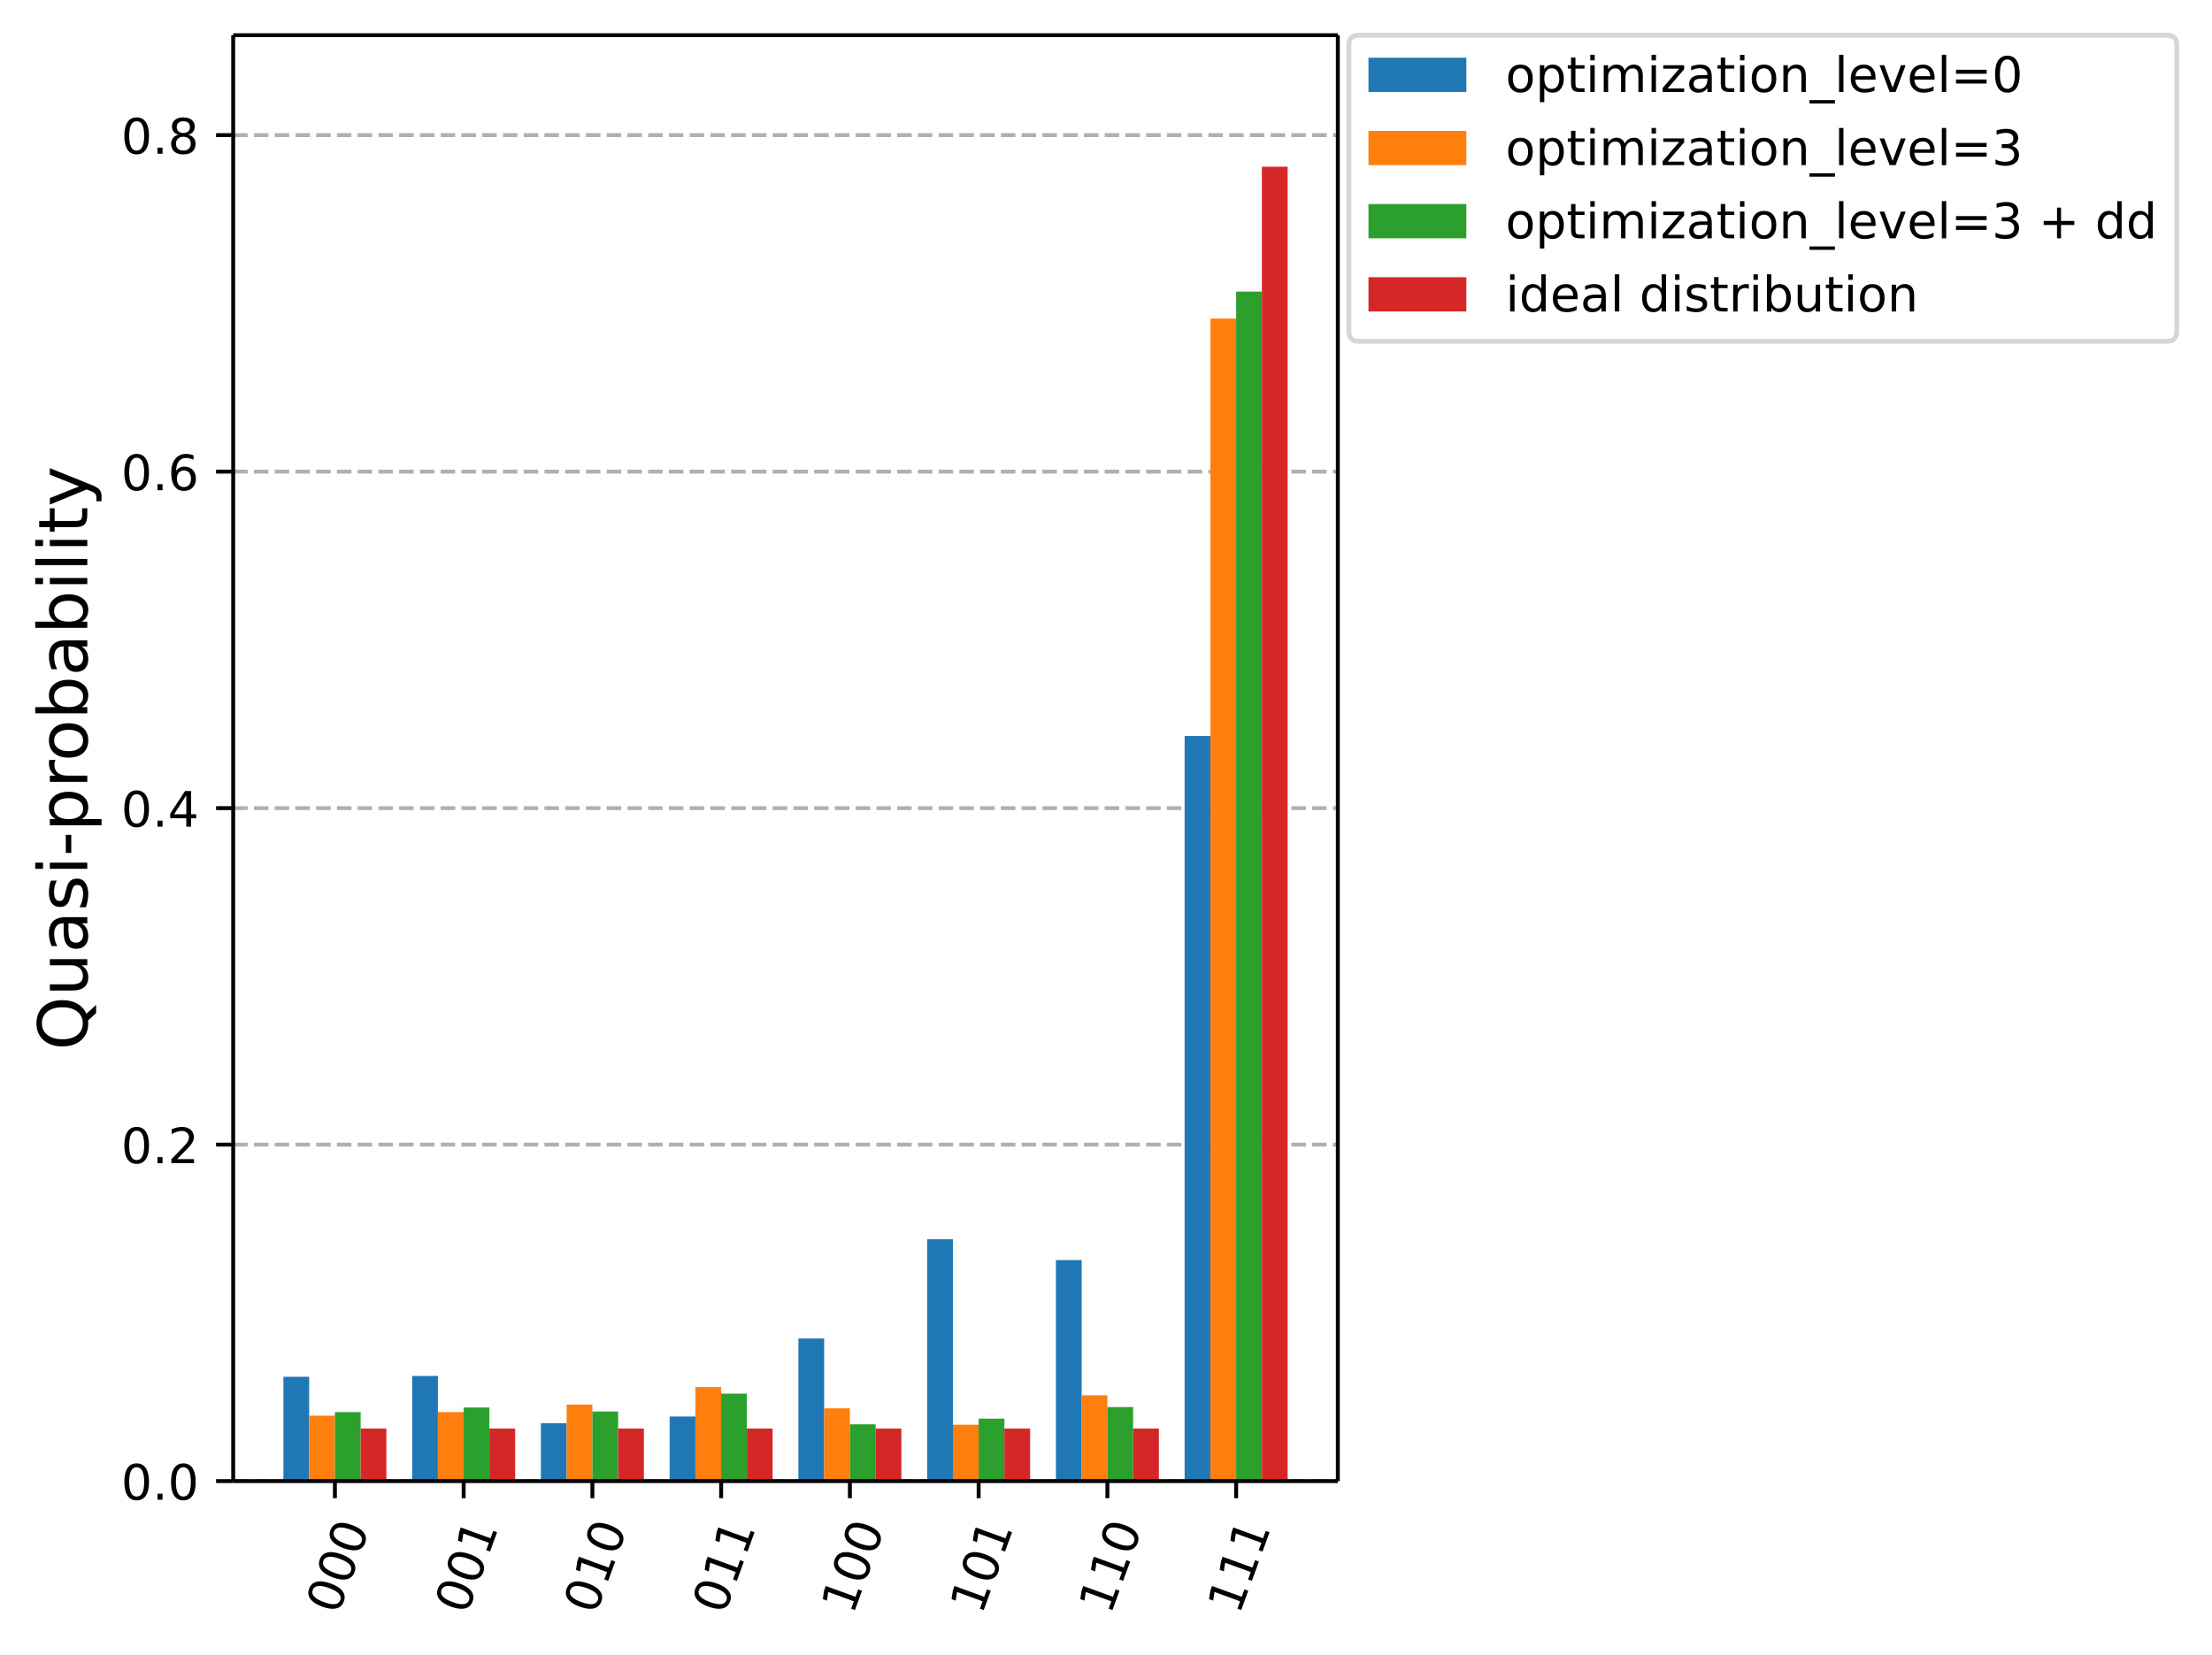
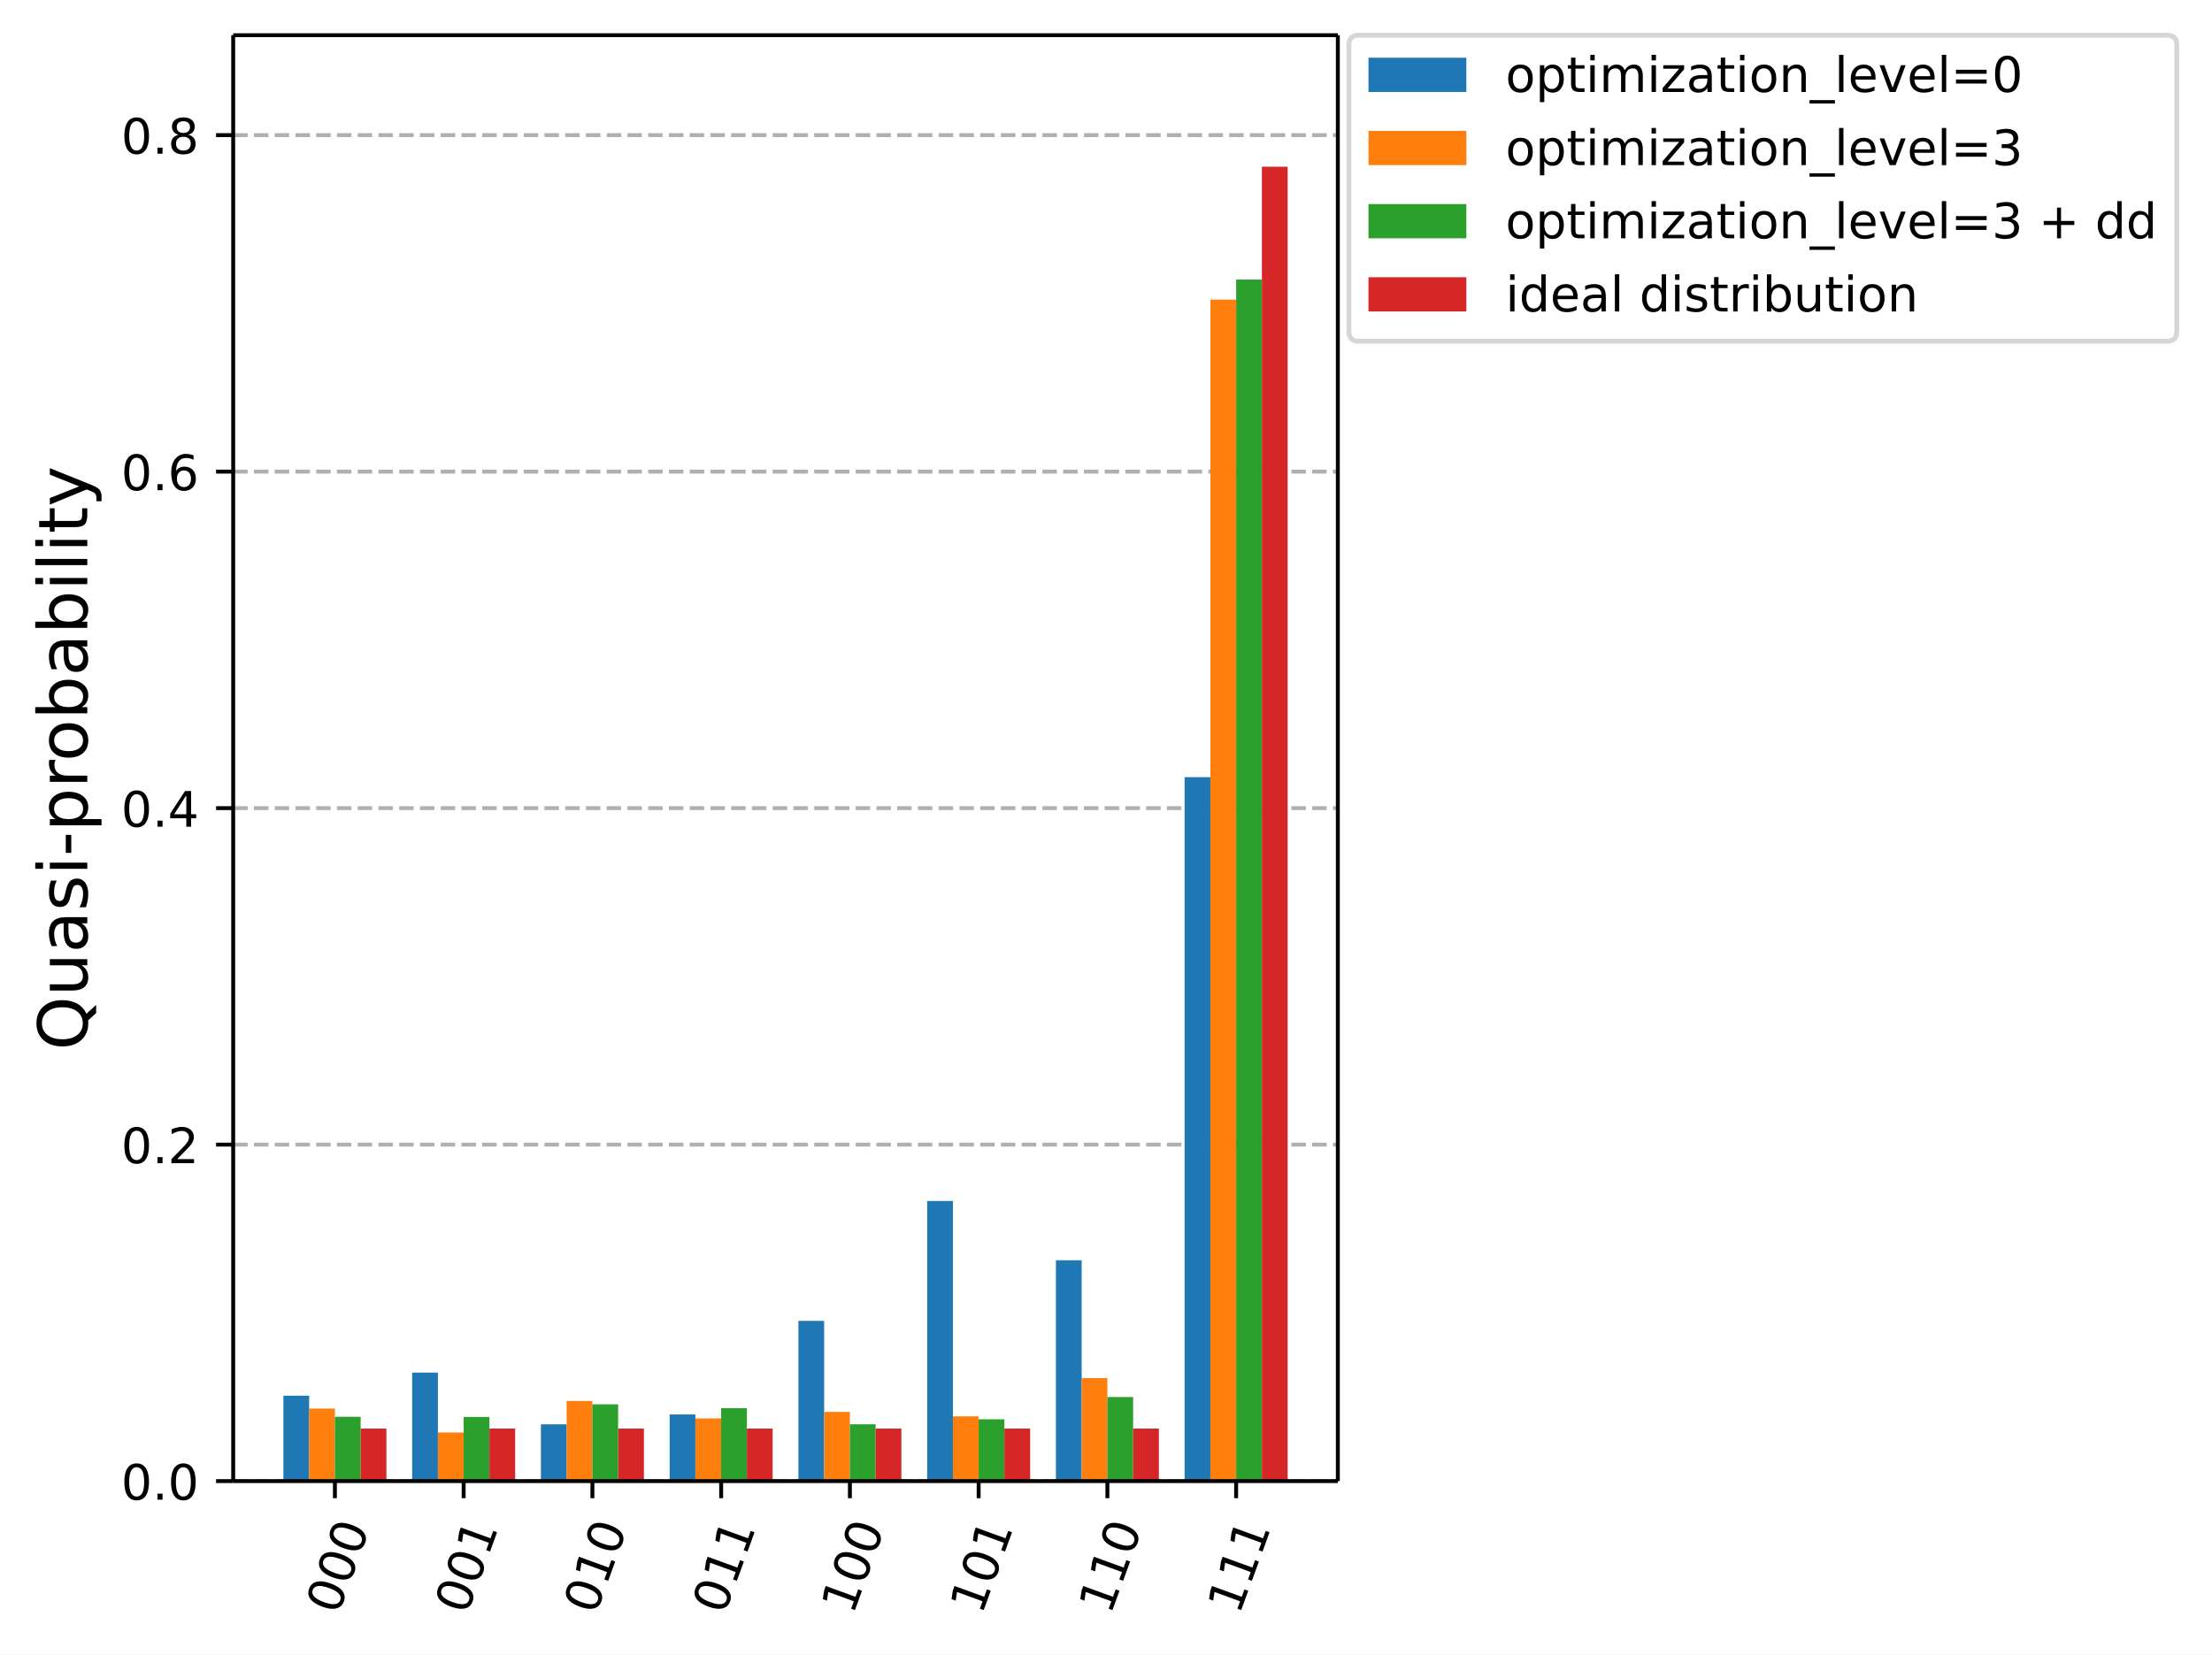
<svg xmlns="http://www.w3.org/2000/svg" xmlns:xlink="http://www.w3.org/1999/xlink" width="452.01pt" height="338.19pt" version="1.1" viewBox="0 0 452.01 338.19">
  <defs>
    <style type="text/css">*{stroke-linejoin: round; stroke-linecap: butt}</style>
  </defs>
  <path d="m0 338.19h452.01v-338.19h-452.01z" fill="#ffffff" />
  <path d="m47.652 302.74h225.73v-295.54h-225.73z" fill="#ffffff" />
  <defs>
    <path id="015f732cb89" d="m0 0v3.5" stroke="#000000" stroke-width=".8" />
  </defs>
  <use x="68.436" y="302.739" stroke="#000000" stroke-width=".8" xlink:href="#015f732cb89" />
  <g transform="translate(69.048 330.27) rotate(-70) scale(.1 -.1)">
    <defs>
      <path id="DejaVuSans-30" transform="scale(.015625)" d="m2034 4250q-487 0-733-480-245-479-245-1442 0-959 245-1439 246-480 733-480 491 0 736 480 246 480 246 1439 0 963-246 1442-245 480-736 480zm0 500q785 0 1199-621 414-620 414-1801 0-1178-414-1799-414-620-1199-620-784 0-1198 620-414 621-414 1799 0 1181 414 1801 414 621 1198 621z" />
    </defs>
    <use xlink:href="#DejaVuSans-30" />
    <use transform="translate(63.623)" xlink:href="#DejaVuSans-30" />
    <use transform="translate(127.25)" xlink:href="#DejaVuSans-30" />
  </g>
  <use x="94.745" y="302.739" stroke="#000000" stroke-width=".8" xlink:href="#015f732cb89" />
  <g transform="translate(95.357 330.27) rotate(-70) scale(.1 -.1)">
    <defs>
      <path id="DejaVuSans-31" transform="scale(.015625)" d="m794 531h1031v3560l-1122-225v575l1116 225h631v-4135h1031v-531h-2687v531z" />
    </defs>
    <use xlink:href="#DejaVuSans-30" />
    <use transform="translate(63.623)" xlink:href="#DejaVuSans-30" />
    <use transform="translate(127.25)" xlink:href="#DejaVuSans-31" />
  </g>
  <use x="121.054" y="302.739" stroke="#000000" stroke-width=".8" xlink:href="#015f732cb89" />
  <g transform="translate(121.67 330.27) rotate(-70) scale(.1 -.1)">
    <use xlink:href="#DejaVuSans-30" />
    <use transform="translate(63.623)" xlink:href="#DejaVuSans-31" />
    <use transform="translate(127.25)" xlink:href="#DejaVuSans-30" />
  </g>
  <use x="147.363" y="302.739" stroke="#000000" stroke-width=".8" xlink:href="#015f732cb89" />
  <g transform="translate(147.97 330.27) rotate(-70) scale(.1 -.1)">
    <use xlink:href="#DejaVuSans-30" />
    <use transform="translate(63.623)" xlink:href="#DejaVuSans-31" />
    <use transform="translate(127.25)" xlink:href="#DejaVuSans-31" />
  </g>
  <use x="173.671" y="302.739" stroke="#000000" stroke-width=".8" xlink:href="#015f732cb89" />
  <g transform="translate(174.28 330.27) rotate(-70) scale(.1 -.1)">
    <use xlink:href="#DejaVuSans-31" />
    <use transform="translate(63.623)" xlink:href="#DejaVuSans-30" />
    <use transform="translate(127.25)" xlink:href="#DejaVuSans-30" />
  </g>
  <use x="199.98" y="302.739" stroke="#000000" stroke-width=".8" xlink:href="#015f732cb89" />
  <g transform="translate(200.59 330.27) rotate(-70) scale(.1 -.1)">
    <use xlink:href="#DejaVuSans-31" />
    <use transform="translate(63.623)" xlink:href="#DejaVuSans-30" />
    <use transform="translate(127.25)" xlink:href="#DejaVuSans-31" />
  </g>
  <use x="226.289" y="302.739" stroke="#000000" stroke-width=".8" xlink:href="#015f732cb89" />
  <g transform="translate(226.9 330.27) rotate(-70) scale(.1 -.1)">
    <use xlink:href="#DejaVuSans-31" />
    <use transform="translate(63.623)" xlink:href="#DejaVuSans-31" />
    <use transform="translate(127.25)" xlink:href="#DejaVuSans-30" />
  </g>
  <use x="252.597" y="302.739" stroke="#000000" stroke-width=".8" xlink:href="#015f732cb89" />
  <g transform="translate(253.21 330.27) rotate(-70) scale(.1 -.1)">
    <use xlink:href="#DejaVuSans-31" />
    <use transform="translate(63.623)" xlink:href="#DejaVuSans-31" />
    <use transform="translate(127.25)" xlink:href="#DejaVuSans-31" />
  </g>
  <path d="m47.652 302.74h225.73" clip-path="url(#c9b92785d3e)" fill="none" stroke="#b0b0b0" stroke-dasharray="2.96,1.28" stroke-width=".8" />
  <defs>
    <path id="69695b51edb" d="m0 0h-3.5" stroke="#000000" stroke-width=".8" />
  </defs>
  <use x="47.653" y="302.739" stroke="#000000" stroke-width=".8" xlink:href="#69695b51edb" />
  <g transform="translate(24.749 306.54) scale(.1 -.1)">
    <defs>
      <path id="DejaVuSans-2e" transform="scale(.015625)" d="m684 794h660v-794h-660v794z" />
    </defs>
    <use xlink:href="#DejaVuSans-30" />
    <use transform="translate(63.623)" xlink:href="#DejaVuSans-2e" />
    <use transform="translate(95.41)" xlink:href="#DejaVuSans-30" />
  </g>
  <path d="m47.652 233.96h225.73" clip-path="url(#c9b92785d3e)" fill="none" stroke="#b0b0b0" stroke-dasharray="2.96,1.28" stroke-width=".8" />
  <use x="47.653" y="233.959" stroke="#000000" stroke-width=".8" xlink:href="#69695b51edb" />
  <g transform="translate(24.749 237.76) scale(.1 -.1)">
    <defs>
      <path id="DejaVuSans-32" transform="scale(.015625)" d="m1228 531h2203v-531h-2962v531q359 372 979 998 621 627 780 809 303 340 423 576 121 236 121 464 0 372-261 606-261 235-680 235-297 0-627-103-329-103-704-313v638q381 153 712 231 332 78 607 78 725 0 1156-363 431-362 431-968 0-288-108-546-107-257-392-607-78-91-497-524-418-433-1181-1211z" />
    </defs>
    <use xlink:href="#DejaVuSans-30" />
    <use transform="translate(63.623)" xlink:href="#DejaVuSans-2e" />
    <use transform="translate(95.41)" xlink:href="#DejaVuSans-32" />
  </g>
  <path d="m47.652 165.18h225.73" clip-path="url(#c9b92785d3e)" fill="none" stroke="#b0b0b0" stroke-dasharray="2.96,1.28" stroke-width=".8" />
  <use x="47.653" y="165.179" stroke="#000000" stroke-width=".8" xlink:href="#69695b51edb" />
  <g transform="translate(24.749 168.98) scale(.1 -.1)">
    <defs>
      <path id="DejaVuSans-34" transform="scale(.015625)" d="m2419 4116-1594-2491h1594v2491zm-166 550h794v-3041h666v-525h-666v-1100h-628v1100h-2106v609l1940 2957z" />
    </defs>
    <use xlink:href="#DejaVuSans-30" />
    <use transform="translate(63.623)" xlink:href="#DejaVuSans-2e" />
    <use transform="translate(95.41)" xlink:href="#DejaVuSans-34" />
  </g>
  <path d="m47.652 96.399h225.73" clip-path="url(#c9b92785d3e)" fill="none" stroke="#b0b0b0" stroke-dasharray="2.96,1.28" stroke-width=".8" />
  <use x="47.653" y="96.399" stroke="#000000" stroke-width=".8" xlink:href="#69695b51edb" />
  <g transform="translate(24.749 100.2) scale(.1 -.1)">
    <defs>
      <path id="DejaVuSans-36" transform="scale(.015625)" d="m2113 2584q-425 0-674-291-248-290-248-796 0-503 248-796 249-292 674-292t673 292q248 293 248 796 0 506-248 796-248 291-673 291zm1253 1979v-575q-238 112-480 171-242 60-480 60-625 0-955-422-329-422-376-1275 184 272 462 417 279 145 613 145 703 0 1111-427 408-426 408-1160 0-719-425-1154-425-434-1131-434-810 0-1238 620-428 621-428 1799 0 1106 525 1764t1409 658q238 0 480-47t505-140z" />
    </defs>
    <use xlink:href="#DejaVuSans-30" />
    <use transform="translate(63.623)" xlink:href="#DejaVuSans-2e" />
    <use transform="translate(95.41)" xlink:href="#DejaVuSans-36" />
  </g>
  <path d="m47.652 27.619h225.73" clip-path="url(#c9b92785d3e)" fill="none" stroke="#b0b0b0" stroke-dasharray="2.96,1.28" stroke-width=".8" />
  <use x="47.653" y="27.619" stroke="#000000" stroke-width=".8" xlink:href="#69695b51edb" />
  <g transform="translate(24.749 31.418) scale(.1 -.1)">
    <defs>
      <path id="DejaVuSans-38" transform="scale(.015625)" d="m2034 2216q-450 0-708-241-257-241-257-662 0-422 257-663 258-241 708-241t709 242q260 243 260 662 0 421-258 662-257 241-711 241zm-631 268q-406 100-633 378-226 279-226 679 0 559 398 884 399 325 1092 325 697 0 1094-325t397-884q0-400-227-679-226-278-629-378 456-106 710-416 255-309 255-755 0-679-414-1042-414-362-1186-362-771 0-1186 362-414 363-414 1042 0 446 256 755 257 310 713 416zm-231 997q0-362 226-565 227-203 636-203 407 0 636 203 230 203 230 565 0 363-230 566-229 203-636 203-409 0-636-203-226-203-226-566z" />
    </defs>
    <use xlink:href="#DejaVuSans-30" />
    <use transform="translate(63.623)" xlink:href="#DejaVuSans-2e" />
    <use transform="translate(95.41)" xlink:href="#DejaVuSans-38" />
  </g>
  <g transform="translate(17.838 214.67) rotate(-90) scale(.14 -.14)">
    <defs>
      <path id="DejaVuSans-51" transform="scale(.015625)" d="m2522 4238q-688 0-1093-513-404-512-404-1397 0-881 404-1394 405-512 1093-512 687 0 1089 512 402 513 402 1394 0 885-402 1397-402 513-1089 513zm884-4154 832-909h-763l-691 747q-103-6-158-9-54-4-104-4-984 0-1574 658-589 658-589 1761 0 1106 589 1764 590 658 1574 658 981 0 1568-658 588-658 588-1764 0-812-327-1391-326-578-945-853z" />
      <path id="DejaVuSans-75" transform="scale(.015625)" d="m544 1381v2119h575v-2097q0-497 193-746 194-248 582-248 465 0 735 297 271 297 271 810v1984h575v-3500h-575v538q-209-319-486-474-276-155-642-155-603 0-916 375-312 375-312 1097zm1447 2203z" />
      <path id="DejaVuSans-61" transform="scale(.015625)" d="m2194 1759q-697 0-966-159t-269-544q0-306 202-486 202-179 548-179 479 0 768 339t289 901v128h-572zm1147 238v-1997h-575v531q-197-318-491-470t-719-152q-537 0-855 302-317 302-317 808 0 590 395 890 396 300 1180 300h807v57q0 397-261 614t-733 217q-300 0-585-72-284-72-546-216v532q315 122 612 182 297 61 578 61 760 0 1135-394 375-393 375-1193z" />
      <path id="DejaVuSans-73" transform="scale(.015625)" d="m2834 3397v-544q-243 125-506 187-262 63-544 63-428 0-642-131t-214-394q0-200 153-314t616-217l197-44q612-131 870-370t258-667q0-488-386-773-386-284-1061-284-281 0-586 55t-642 164v594q319-166 628-249 309-82 613-82 406 0 624 139 219 139 219 392 0 234-158 359-157 125-692 241l-200 47q-534 112-772 345-237 233-237 639 0 494 350 762 350 269 994 269 318 0 599-47 282-46 519-140z" />
      <path id="DejaVuSans-69" transform="scale(.015625)" d="m603 3500h575v-3500h-575v3500zm0 1363h575v-729h-575v729z" />
      <path id="DejaVuSans-2d" transform="scale(.015625)" d="m313 2009h1684v-512h-1684v512z" />
      <path id="DejaVuSans-70" transform="scale(.015625)" d="m1159 525v-1856h-578v4831h578v-531q182 312 458 463 277 152 661 152 638 0 1036-506 399-506 399-1331t-399-1332q-398-506-1036-506-384 0-661 152-276 152-458 464zm1957 1222q0 634-261 995t-717 361q-457 0-718-361t-261-995 261-995 718-361q456 0 717 361t261 995z" />
      <path id="DejaVuSans-72" transform="scale(.015625)" d="m2631 2963q-97 56-211 82-114 27-251 27-488 0-749-317t-261-911v-1844h-578v3500h578v-544q182 319 472 473 291 155 707 155 59 0 131-8 72-7 159-23l3-590z" />
      <path id="DejaVuSans-6f" transform="scale(.015625)" d="m1959 3097q-462 0-731-361t-269-989 267-989q268-361 733-361 460 0 728 362 269 363 269 988 0 622-269 986-268 364-728 364zm0 487q750 0 1178-488 429-487 429-1349 0-859-429-1349-428-489-1178-489-753 0-1180 489-426 490-426 1349 0 862 426 1349 427 488 1180 488z" />
      <path id="DejaVuSans-62" transform="scale(.015625)" d="m3116 1747q0 634-261 995t-717 361q-457 0-718-361t-261-995 261-995 718-361q456 0 717 361t261 995zm-1957 1222q182 312 458 463 277 152 661 152 638 0 1036-506 399-506 399-1331t-399-1332q-398-506-1036-506-384 0-661 152-276 152-458 464v-525h-578v4863h578v-1894z" />
      <path id="DejaVuSans-6c" transform="scale(.015625)" d="m603 4863h575v-4863h-575v4863z" />
      <path id="DejaVuSans-74" transform="scale(.015625)" d="m1172 4494v-994h1184v-447h-1184v-1900q0-428 117-550t477-122h590v-481h-590q-666 0-919 248-253 249-253 905v1900h-422v447h422v994h578z" />
      <path id="DejaVuSans-79" transform="scale(.015625)" d="m2059-325q-243-625-475-815-231-191-618-191h-460v481h338q237 0 368 113 132 112 291 531l103 262-1415 3444h609l1094-2737 1094 2737h609l-1538-3825z" />
    </defs>
    <use xlink:href="#DejaVuSans-51" />
    <use transform="translate(78.711)" xlink:href="#DejaVuSans-75" />
    <use transform="translate(142.09)" xlink:href="#DejaVuSans-61" />
    <use transform="translate(203.37)" xlink:href="#DejaVuSans-73" />
    <use transform="translate(255.47)" xlink:href="#DejaVuSans-69" />
    <use transform="translate(283.25)" xlink:href="#DejaVuSans-2d" />
    <use transform="translate(319.34)" xlink:href="#DejaVuSans-70" />
    <use transform="translate(382.81)" xlink:href="#DejaVuSans-72" />
    <use transform="translate(421.68)" xlink:href="#DejaVuSans-6f" />
    <use transform="translate(482.86)" xlink:href="#DejaVuSans-62" />
    <use transform="translate(546.33)" xlink:href="#DejaVuSans-61" />
    <use transform="translate(607.61)" xlink:href="#DejaVuSans-62" />
    <use transform="translate(671.09)" xlink:href="#DejaVuSans-69" />
    <use transform="translate(698.87)" xlink:href="#DejaVuSans-6c" />
    <use transform="translate(726.66)" xlink:href="#DejaVuSans-69" />
    <use transform="translate(754.44)" xlink:href="#DejaVuSans-74" />
    <use transform="translate(793.65)" xlink:href="#DejaVuSans-79" />
  </g>
-   <path d="m57.913 302.74h5.262v-21.322h-5.262z" clip-path="url(#c9b92785d3e)" fill="#1f77b4" />
-   <path d="m84.222 302.74h5.262v-21.494h-5.262z" clip-path="url(#c9b92785d3e)" fill="#1f77b4" />
-   <path d="m110.53 302.74h5.262v-11.822h-5.262z" clip-path="url(#c9b92785d3e)" fill="#1f77b4" />
-   <path d="m136.84 302.74h5.262v-13.197h-5.262z" clip-path="url(#c9b92785d3e)" fill="#1f77b4" />
-   <path d="m163.15 302.74h5.262v-29.145h-5.262z" clip-path="url(#c9b92785d3e)" fill="#1f77b4" />
-   <path d="m189.46 302.74h5.262v-49.436h-5.262z" clip-path="url(#c9b92785d3e)" fill="#1f77b4" />
-   <path d="m215.77 302.74h5.262v-45.18h-5.262z" clip-path="url(#c9b92785d3e)" fill="#1f77b4" />
-   <path d="m242.07 302.74h5.262v-152.3h-5.262z" clip-path="url(#c9b92785d3e)" fill="#1f77b4" />
-   <path d="m63.175 302.74h5.262v-13.369h-5.262z" clip-path="url(#c9b92785d3e)" fill="#ff7f0e" />
-   <path d="m89.483 302.74h5.262v-14.1h-5.262z" clip-path="url(#c9b92785d3e)" fill="#ff7f0e" />
-   <path d="m115.79 302.74h5.262v-15.647h-5.262z" clip-path="url(#c9b92785d3e)" fill="#ff7f0e" />
-   <path d="m142.1 302.74h5.262v-19.215h-5.262z" clip-path="url(#c9b92785d3e)" fill="#ff7f0e" />
-   <path d="m168.41 302.74h5.262v-14.874h-5.262z" clip-path="url(#c9b92785d3e)" fill="#ff7f0e" />
-   <path d="m194.72 302.74h5.262v-11.521h-5.262z" clip-path="url(#c9b92785d3e)" fill="#ff7f0e" />
-   <path d="m221.03 302.74h5.262v-17.539h-5.262z" clip-path="url(#c9b92785d3e)" fill="#ff7f0e" />
-   <path d="m247.34 302.74h5.262v-237.63h-5.262z" clip-path="url(#c9b92785d3e)" fill="#ff7f0e" />
-   <path d="m68.436 302.74h5.262v-14.1h-5.262z" clip-path="url(#c9b92785d3e)" fill="#2ca02c" />
-   <path d="m94.745 302.74h5.262v-15.046h-5.262z" clip-path="url(#c9b92785d3e)" fill="#2ca02c" />
-   <path d="m121.05 302.74h5.262v-14.229h-5.262z" clip-path="url(#c9b92785d3e)" fill="#2ca02c" />
-   <path d="m147.36 302.74h5.262v-17.883h-5.262z" clip-path="url(#c9b92785d3e)" fill="#2ca02c" />
+   <path d="m57.913 302.74h5.262v-17.453h-5.262z" clip-path="url(#c9b92785d3e)" fill="#1f77b4" />
+   <path d="m84.222 302.74h5.262v-22.182h-5.262z" clip-path="url(#c9b92785d3e)" fill="#1f77b4" />
+   <path d="m110.53 302.74h5.262v-11.607h-5.262z" clip-path="url(#c9b92785d3e)" fill="#1f77b4" />
+   <path d="m136.84 302.74h5.262v-13.627h-5.262z" clip-path="url(#c9b92785d3e)" fill="#1f77b4" />
+   <path d="m163.15 302.74h5.262v-32.756h-5.262z" clip-path="url(#c9b92785d3e)" fill="#1f77b4" />
+   <path d="m189.46 302.74h5.262v-57.259h-5.262z" clip-path="url(#c9b92785d3e)" fill="#1f77b4" />
+   <path d="m215.77 302.74h5.262v-45.137h-5.262z" clip-path="url(#c9b92785d3e)" fill="#1f77b4" />
+   <path d="m242.07 302.74h5.262v-143.88h-5.262z" clip-path="url(#c9b92785d3e)" fill="#1f77b4" />
+   <path d="m63.175 302.74h5.262v-14.831h-5.262z" clip-path="url(#c9b92785d3e)" fill="#ff7f0e" />
+   <path d="m89.483 302.74h5.262v-9.93h-5.262z" clip-path="url(#c9b92785d3e)" fill="#ff7f0e" />
+   <path d="m115.79 302.74h5.262v-16.378h-5.262z" clip-path="url(#c9b92785d3e)" fill="#ff7f0e" />
+   <path d="m142.1 302.74h5.262v-12.81h-5.262z" clip-path="url(#c9b92785d3e)" fill="#ff7f0e" />
+   <path d="m168.41 302.74h5.262v-14.143h-5.262z" clip-path="url(#c9b92785d3e)" fill="#ff7f0e" />
+   <path d="m194.72 302.74h5.262v-13.24h-5.262z" clip-path="url(#c9b92785d3e)" fill="#ff7f0e" />
+   <path d="m221.03 302.74h5.262v-21.064h-5.262z" clip-path="url(#c9b92785d3e)" fill="#ff7f0e" />
+   <path d="m247.34 302.74h5.262v-241.5h-5.262z" clip-path="url(#c9b92785d3e)" fill="#ff7f0e" />
+   <path d="m68.436 302.74h5.262v-13.154h-5.262z" clip-path="url(#c9b92785d3e)" fill="#2ca02c" />
+   <path d="m94.745 302.74h5.262v-13.111h-5.262z" clip-path="url(#c9b92785d3e)" fill="#2ca02c" />
+   <path d="m121.05 302.74h5.262v-15.69h-5.262z" clip-path="url(#c9b92785d3e)" fill="#2ca02c" />
+   <path d="m147.36 302.74h5.262v-14.917h-5.262z" clip-path="url(#c9b92785d3e)" fill="#2ca02c" />
  <path d="m173.67 302.74h5.262v-11.607h-5.262z" clip-path="url(#c9b92785d3e)" fill="#2ca02c" />
-   <path d="m199.98 302.74h5.262v-12.767h-5.262z" clip-path="url(#c9b92785d3e)" fill="#2ca02c" />
-   <path d="m226.29 302.74h5.262v-15.132h-5.262z" clip-path="url(#c9b92785d3e)" fill="#2ca02c" />
-   <path d="m252.6 302.74h5.262v-243.14h-5.262z" clip-path="url(#c9b92785d3e)" fill="#2ca02c" />
+   <path d="m199.98 302.74h5.262v-12.638h-5.262z" clip-path="url(#c9b92785d3e)" fill="#2ca02c" />
+   <path d="m226.29 302.74h5.262v-17.195h-5.262z" clip-path="url(#c9b92785d3e)" fill="#2ca02c" />
+   <path d="m252.6 302.74h5.262v-245.59h-5.262z" clip-path="url(#c9b92785d3e)" fill="#2ca02c" />
  <path d="m73.698 302.74h5.262v-10.747h-5.262z" clip-path="url(#c9b92785d3e)" fill="#d62728" />
  <path d="m100.01 302.74h5.262v-10.747h-5.262z" clip-path="url(#c9b92785d3e)" fill="#d62728" />
  <path d="m126.32 302.74h5.262v-10.747h-5.262z" clip-path="url(#c9b92785d3e)" fill="#d62728" />
  <path d="m152.62 302.74h5.262v-10.747h-5.262z" clip-path="url(#c9b92785d3e)" fill="#d62728" />
  <path d="m178.93 302.74h5.262v-10.747h-5.262z" clip-path="url(#c9b92785d3e)" fill="#d62728" />
  <path d="m205.24 302.74h5.262v-10.747h-5.262z" clip-path="url(#c9b92785d3e)" fill="#d62728" />
  <path d="m231.55 302.74h5.262v-10.747h-5.262z" clip-path="url(#c9b92785d3e)" fill="#d62728" />
  <path d="m257.86 302.74h5.262v-268.67h-5.262z" clip-path="url(#c9b92785d3e)" fill="#d62728" />
  <path d="m47.652 302.74v-295.54" fill="none" stroke="#000000" stroke-linecap="square" stroke-width=".8" />
  <path d="m273.38 302.74v-295.54" fill="none" stroke="#000000" stroke-linecap="square" stroke-width=".8" />
  <path d="m47.652 302.74h225.73" fill="none" stroke="#000000" stroke-linecap="square" stroke-width=".8" />
  <path d="m47.652 7.2h225.73" fill="none" stroke="#000000" stroke-linecap="square" stroke-width=".8" />
  <path d="m277.64 69.747h165.17q2 0 2-2v-58.547q0-2-2-2h-165.17q-2 0-2 2v58.547q0 2 2 2z" fill="#ffffff" opacity=".8" stroke="#cccccc" />
  <path d="m279.64 18.798h20v-7h-20z" fill="#1f77b4" />
  <g transform="translate(307.64 18.798) scale(.1 -.1)">
    <defs>
      <path id="DejaVuSans-6d" transform="scale(.015625)" d="m3328 2828q216 388 516 572t706 184q547 0 844-383 297-382 297-1088v-2113h-578v2094q0 503-179 746-178 244-543 244-447 0-707-297-259-296-259-809v-1978h-578v2094q0 506-178 748t-550 242q-441 0-701-298-259-298-259-808v-1978h-578v3500h578v-544q197 322 472 475t653 153q382 0 649-194 267-193 395-562z" />
      <path id="DejaVuSans-7a" transform="scale(.015625)" d="m353 3500h2731v-525l-2162-2516h2162v-459h-2809v525l2163 2516h-2085v459z" />
      <path id="DejaVuSans-6e" transform="scale(.015625)" d="m3513 2113v-2113h-575v2094q0 497-194 743-194 247-581 247-466 0-735-297-269-296-269-809v-1978h-578v3500h578v-544q207 316 486 472 280 156 646 156 603 0 912-373 310-373 310-1098z" />
      <path id="DejaVuSans-5f" transform="scale(.015625)" d="m3263-1063v-446h-3326v446h3326z" />
      <path id="DejaVuSans-65" transform="scale(.015625)" d="m3597 1894v-281h-2644q38-594 358-905t892-311q331 0 642 81t618 244v-544q-310-131-635-200t-659-69q-838 0-1327 487-489 488-489 1320 0 859 464 1363 464 505 1252 505 706 0 1117-455 411-454 411-1235zm-575 169q-6 471-264 752-258 282-683 282-481 0-770-272t-333-766l2050 4z" />
      <path id="DejaVuSans-76" transform="scale(.015625)" d="m191 3500h609l1094-2937 1094 2937h609l-1313-3500h-781l-1312 3500z" />
      <path id="DejaVuSans-3d" transform="scale(.015625)" d="m678 2906h4006v-525h-4006v525zm0-1275h4006v-531h-4006v531z" />
    </defs>
    <use xlink:href="#DejaVuSans-6f" />
    <use transform="translate(61.182)" xlink:href="#DejaVuSans-70" />
    <use transform="translate(124.66)" xlink:href="#DejaVuSans-74" />
    <use transform="translate(163.87)" xlink:href="#DejaVuSans-69" />
    <use transform="translate(191.65)" xlink:href="#DejaVuSans-6d" />
    <use transform="translate(289.06)" xlink:href="#DejaVuSans-69" />
    <use transform="translate(316.85)" xlink:href="#DejaVuSans-7a" />
    <use transform="translate(369.34)" xlink:href="#DejaVuSans-61" />
    <use transform="translate(430.62)" xlink:href="#DejaVuSans-74" />
    <use transform="translate(469.82)" xlink:href="#DejaVuSans-69" />
    <use transform="translate(497.61)" xlink:href="#DejaVuSans-6f" />
    <use transform="translate(558.79)" xlink:href="#DejaVuSans-6e" />
    <use transform="translate(622.17)" xlink:href="#DejaVuSans-5f" />
    <use transform="translate(672.17)" xlink:href="#DejaVuSans-6c" />
    <use transform="translate(699.95)" xlink:href="#DejaVuSans-65" />
    <use transform="translate(761.47)" xlink:href="#DejaVuSans-76" />
    <use transform="translate(820.65)" xlink:href="#DejaVuSans-65" />
    <use transform="translate(882.18)" xlink:href="#DejaVuSans-6c" />
    <use transform="translate(909.96)" xlink:href="#DejaVuSans-3d" />
    <use transform="translate(993.75)" xlink:href="#DejaVuSans-30" />
  </g>
  <path d="m279.64 33.755h20v-7h-20z" fill="#ff7f0e" />
  <g transform="translate(307.64 33.755) scale(.1 -.1)">
    <defs>
      <path id="DejaVuSans-33" transform="scale(.015625)" d="m2597 2516q453-97 707-404 255-306 255-756 0-690-475-1069-475-378-1350-378-293 0-604 58t-642 174v609q262-153 574-231 313-78 654-78 593 0 904 234t311 681q0 413-289 645-289 233-804 233h-544v519h569q465 0 712 186t247 536q0 359-255 551-254 193-729 193-260 0-557-57-297-56-653-174v562q360 100 674 150t592 50q719 0 1137-327 419-326 419-882 0-388-222-655t-631-370z" />
    </defs>
    <use xlink:href="#DejaVuSans-6f" />
    <use transform="translate(61.182)" xlink:href="#DejaVuSans-70" />
    <use transform="translate(124.66)" xlink:href="#DejaVuSans-74" />
    <use transform="translate(163.87)" xlink:href="#DejaVuSans-69" />
    <use transform="translate(191.65)" xlink:href="#DejaVuSans-6d" />
    <use transform="translate(289.06)" xlink:href="#DejaVuSans-69" />
    <use transform="translate(316.85)" xlink:href="#DejaVuSans-7a" />
    <use transform="translate(369.34)" xlink:href="#DejaVuSans-61" />
    <use transform="translate(430.62)" xlink:href="#DejaVuSans-74" />
    <use transform="translate(469.82)" xlink:href="#DejaVuSans-69" />
    <use transform="translate(497.61)" xlink:href="#DejaVuSans-6f" />
    <use transform="translate(558.79)" xlink:href="#DejaVuSans-6e" />
    <use transform="translate(622.17)" xlink:href="#DejaVuSans-5f" />
    <use transform="translate(672.17)" xlink:href="#DejaVuSans-6c" />
    <use transform="translate(699.95)" xlink:href="#DejaVuSans-65" />
    <use transform="translate(761.47)" xlink:href="#DejaVuSans-76" />
    <use transform="translate(820.65)" xlink:href="#DejaVuSans-65" />
    <use transform="translate(882.18)" xlink:href="#DejaVuSans-6c" />
    <use transform="translate(909.96)" xlink:href="#DejaVuSans-3d" />
    <use transform="translate(993.75)" xlink:href="#DejaVuSans-33" />
  </g>
  <path d="m279.64 48.711h20v-7h-20z" fill="#2ca02c" />
  <g transform="translate(307.64 48.711) scale(.1 -.1)">
    <defs>
      <path id="DejaVuSans-2b" transform="scale(.015625)" d="m2944 4013v-1741h1740v-531h-1740v-1741h-525v1741h-1741v531h1741v1741h525z" />
      <path id="DejaVuSans-64" transform="scale(.015625)" d="m2906 2969v1894h575v-4863h-575v525q-181-312-458-464-276-152-664-152-634 0-1033 506-398 507-398 1332t398 1331q399 506 1033 506 388 0 664-152 277-151 458-463zm-1959-1222q0-634 261-995t717-361 718 361q263 361 263 995t-263 995q-262 361-718 361t-717-361-261-995z" />
    </defs>
    <use xlink:href="#DejaVuSans-6f" />
    <use transform="translate(61.182)" xlink:href="#DejaVuSans-70" />
    <use transform="translate(124.66)" xlink:href="#DejaVuSans-74" />
    <use transform="translate(163.87)" xlink:href="#DejaVuSans-69" />
    <use transform="translate(191.65)" xlink:href="#DejaVuSans-6d" />
    <use transform="translate(289.06)" xlink:href="#DejaVuSans-69" />
    <use transform="translate(316.85)" xlink:href="#DejaVuSans-7a" />
    <use transform="translate(369.34)" xlink:href="#DejaVuSans-61" />
    <use transform="translate(430.62)" xlink:href="#DejaVuSans-74" />
    <use transform="translate(469.82)" xlink:href="#DejaVuSans-69" />
    <use transform="translate(497.61)" xlink:href="#DejaVuSans-6f" />
    <use transform="translate(558.79)" xlink:href="#DejaVuSans-6e" />
    <use transform="translate(622.17)" xlink:href="#DejaVuSans-5f" />
    <use transform="translate(672.17)" xlink:href="#DejaVuSans-6c" />
    <use transform="translate(699.95)" xlink:href="#DejaVuSans-65" />
    <use transform="translate(761.47)" xlink:href="#DejaVuSans-76" />
    <use transform="translate(820.65)" xlink:href="#DejaVuSans-65" />
    <use transform="translate(882.18)" xlink:href="#DejaVuSans-6c" />
    <use transform="translate(909.96)" xlink:href="#DejaVuSans-3d" />
    <use transform="translate(993.75)" xlink:href="#DejaVuSans-33" />
    <use transform="translate(1057.4)" xlink:href="#DejaVuSans-20" />
    <use transform="translate(1089.2)" xlink:href="#DejaVuSans-2b" />
    <use transform="translate(1172.9)" xlink:href="#DejaVuSans-20" />
    <use transform="translate(1204.7)" xlink:href="#DejaVuSans-64" />
    <use transform="translate(1268.2)" xlink:href="#DejaVuSans-64" />
  </g>
  <path d="m279.64 63.667h20v-7h-20z" fill="#d62728" />
  <g transform="translate(307.64 63.667) scale(.1 -.1)">
    <use xlink:href="#DejaVuSans-69" />
    <use transform="translate(27.783)" xlink:href="#DejaVuSans-64" />
    <use transform="translate(91.26)" xlink:href="#DejaVuSans-65" />
    <use transform="translate(152.78)" xlink:href="#DejaVuSans-61" />
    <use transform="translate(214.06)" xlink:href="#DejaVuSans-6c" />
    <use transform="translate(241.85)" xlink:href="#DejaVuSans-20" />
    <use transform="translate(273.63)" xlink:href="#DejaVuSans-64" />
    <use transform="translate(337.11)" xlink:href="#DejaVuSans-69" />
    <use transform="translate(364.89)" xlink:href="#DejaVuSans-73" />
    <use transform="translate(416.99)" xlink:href="#DejaVuSans-74" />
    <use transform="translate(456.2)" xlink:href="#DejaVuSans-72" />
    <use transform="translate(497.31)" xlink:href="#DejaVuSans-69" />
    <use transform="translate(525.1)" xlink:href="#DejaVuSans-62" />
    <use transform="translate(588.57)" xlink:href="#DejaVuSans-75" />
    <use transform="translate(651.95)" xlink:href="#DejaVuSans-74" />
    <use transform="translate(691.16)" xlink:href="#DejaVuSans-69" />
    <use transform="translate(718.95)" xlink:href="#DejaVuSans-6f" />
    <use transform="translate(780.13)" xlink:href="#DejaVuSans-6e" />
  </g>
  <defs>
    <clipPath id="c9b92785d3e">
      <rect x="47.652" y="7.2" width="225.73" height="295.54" />
    </clipPath>
  </defs>
</svg>
